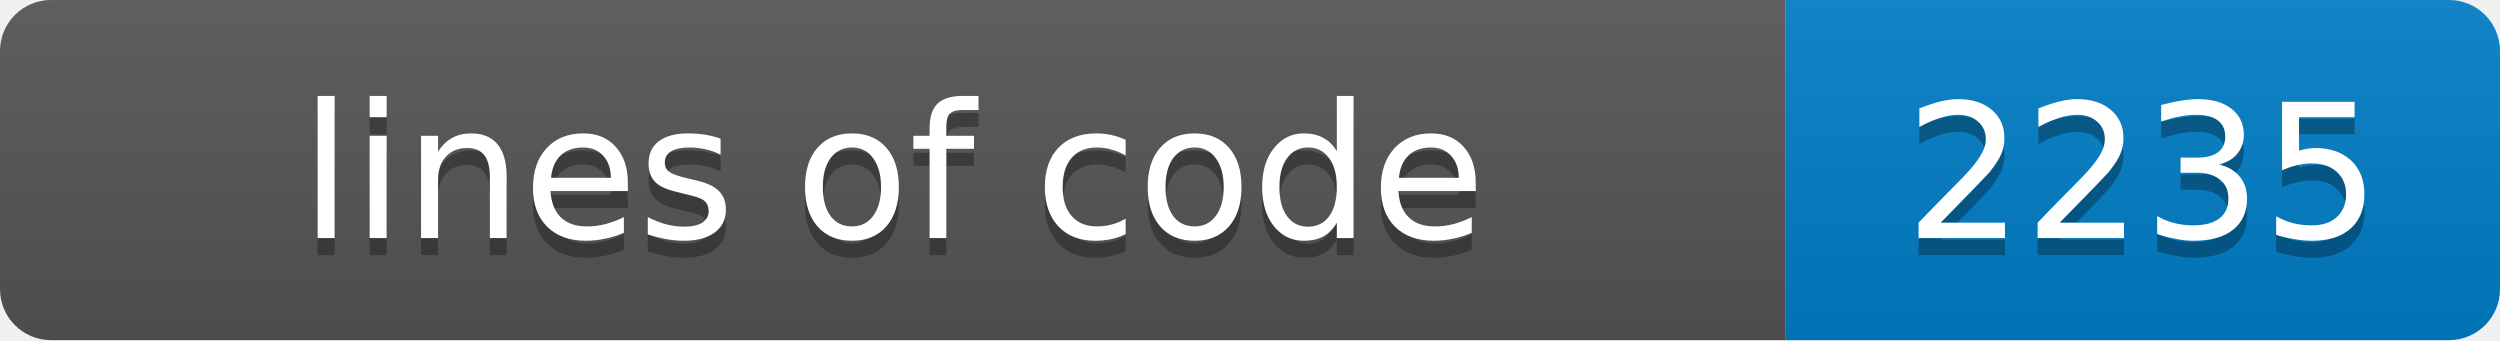
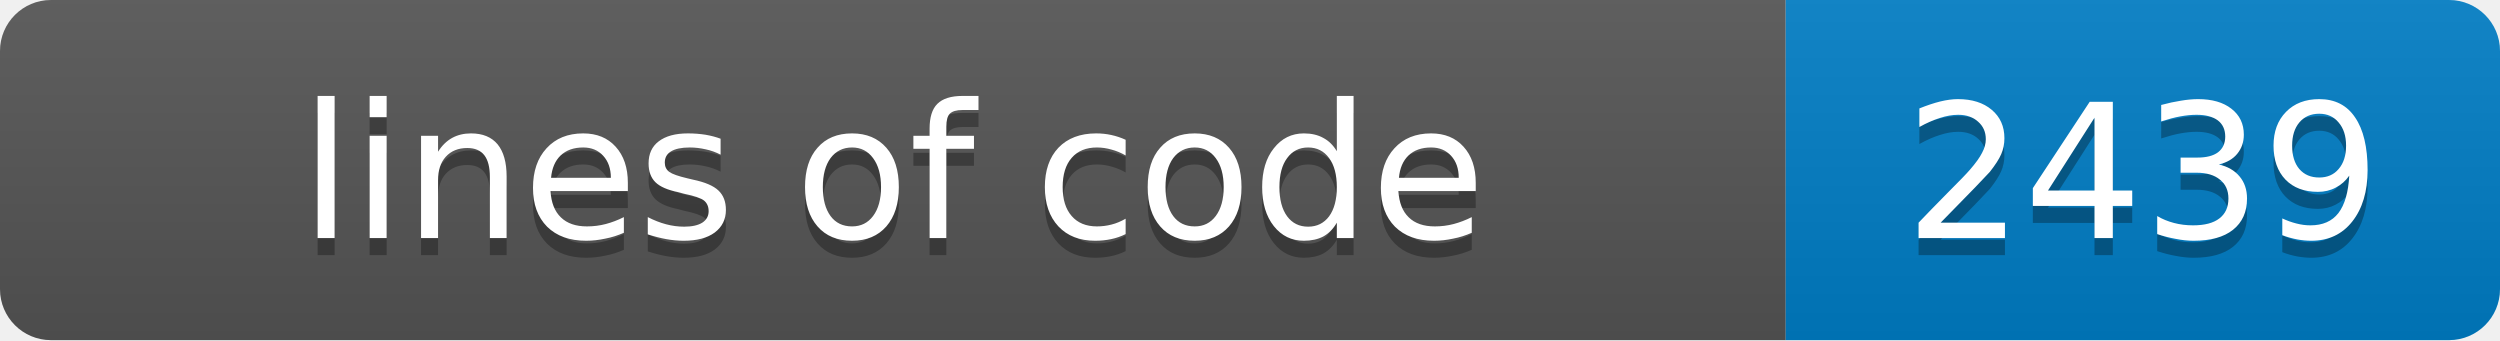
- <svg xmlns="http://www.w3.org/2000/svg" width="147" height="20" role="img" aria-label="lines of code: 2235">
+ <svg xmlns="http://www.w3.org/2000/svg" width="147" height="20" role="img" aria-label="lines of code: 2439">
  <linearGradient id="s" x2="0" y2="100%">
    <stop offset="0" stop-color="#bbb" stop-opacity=".1" />
    <stop offset="1" stop-opacity=".1" />
  </linearGradient>
  <clipPath id="r">
    <rect width="147" height="20" rx="3" fill="#fff" />
  </clipPath>
  <g clip-path="url(#r)">
    <rect width="105" height="20" fill="#555" />
    <rect x="105" width="42" height="20" fill="#007ec6" />
    <rect width="147" height="20" fill="url(#s)" />
  </g>
  <g fill="#fff" text-anchor="middle" font-family="Verdana,Geneva,DejaVu Sans,sans-serif" font-size="11">
    <text x="52.5" y="15" fill="#010101" fill-opacity=".3">lines of code</text>
    <text x="52.5" y="14">lines of code</text>
-     <text x="126.0" y="15" fill="#010101" fill-opacity=".3">2235</text>
-     <text x="126.0" y="14">2235</text>
+     <text x="126.0" y="15" fill="#010101" fill-opacity=".3">2439</text>
+     <text x="126.0" y="14">2439</text>
  </g>
</svg>
